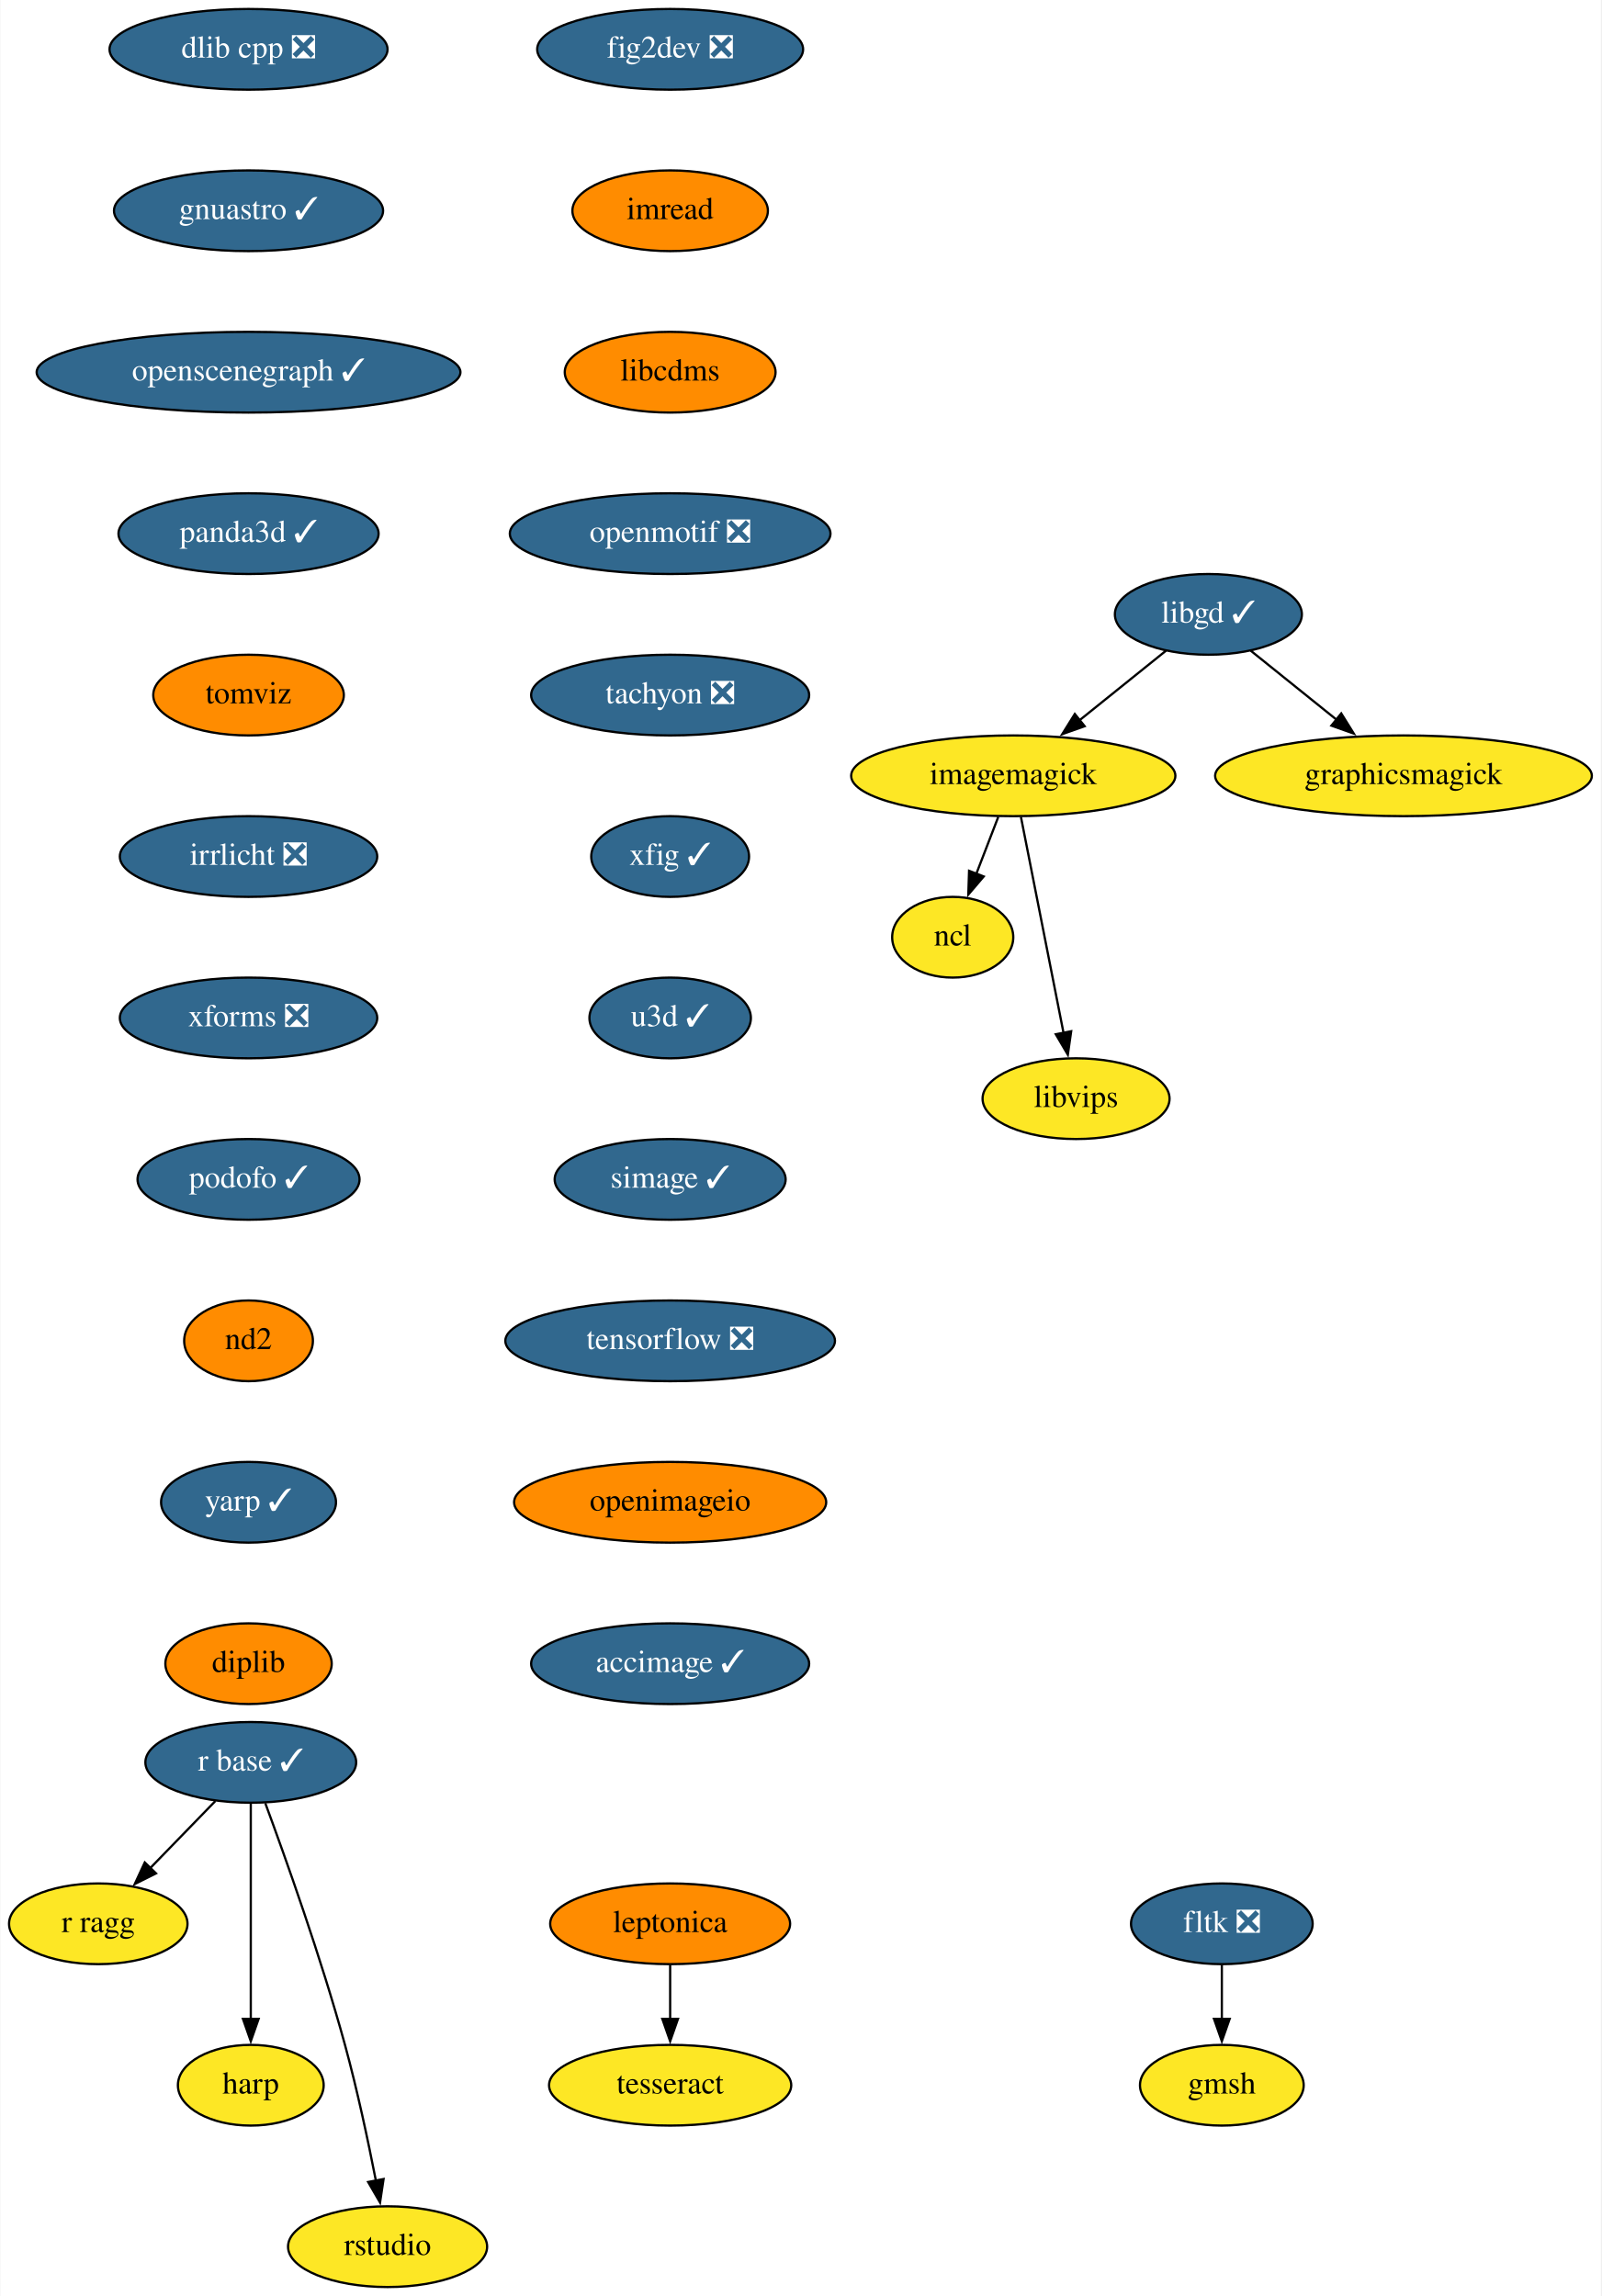
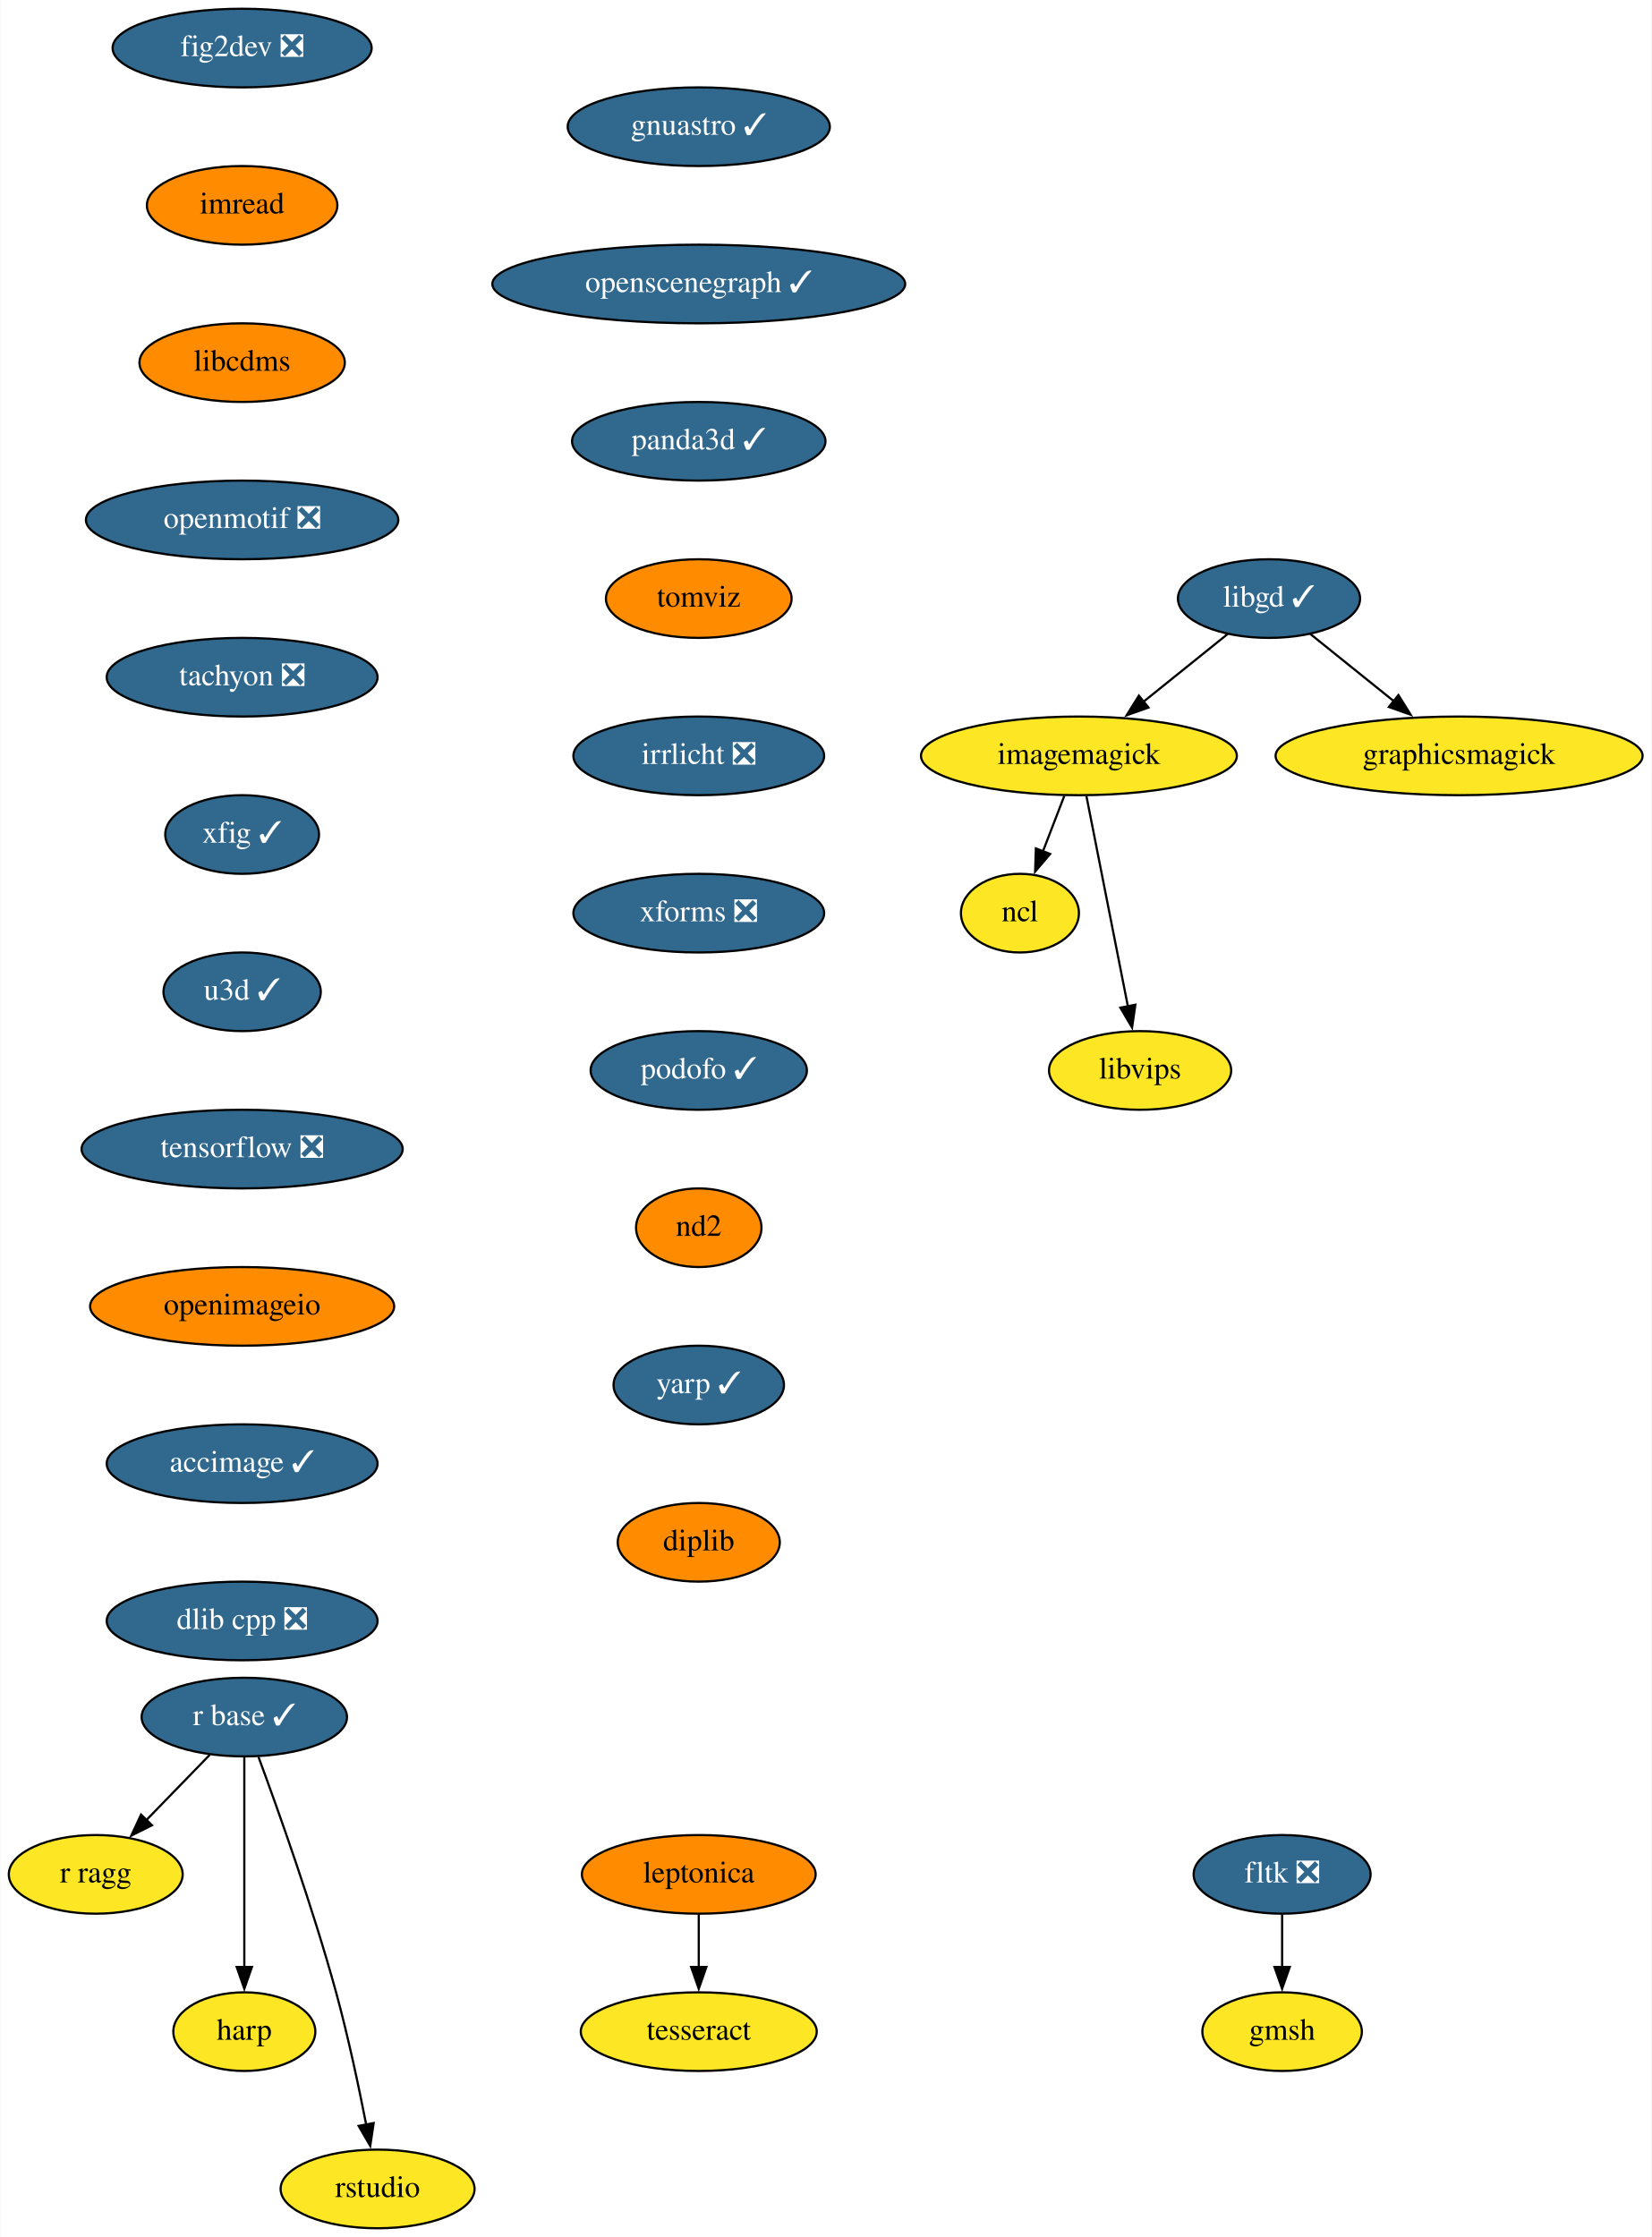
- <svg xmlns="http://www.w3.org/2000/svg" xmlns:xlink="http://www.w3.org/1999/xlink" width="714pt" height="1024pt" viewBox="0.00 0.00 713.65 1024.00">
+ <svg xmlns="http://www.w3.org/2000/svg" xmlns:xlink="http://www.w3.org/1999/xlink" width="756pt" height="1024pt" viewBox="0.00 0.00 755.65 1024.00">
  <g id="graph0" class="graph" transform="scale(1 1) rotate(0) translate(4 1020)">
-     <polygon fill="white" stroke="none" points="-4,4 -4,-1020 709.65,-1020 709.65,4 -4,4" />
+     <polygon fill="white" stroke="none" points="-4,4 -4,-1020 751.65,-1020 751.65,4 -4,4" />
    <g id="node1" class="node">
      <g id="a_node1">
        <a xlink:href="https://github.com/conda-forge/fig2dev-feedstock/pull/8" xlink:title="fig2dev ❎">
-           <ellipse fill="#31688e" stroke="black" cx="294.65" cy="-998" rx="59.29" ry="18" />
-           <text text-anchor="middle" x="294.65" y="-994.3" font-family="Times,serif" font-size="14.00" fill="white">fig2dev ❎</text>
+           <ellipse fill="#31688e" stroke="black" cx="106.65" cy="-998" rx="59.29" ry="18" />
+           <text text-anchor="middle" x="106.65" y="-994.3" font-family="Times,serif" font-size="14.00" fill="white">fig2dev ❎</text>
        </a>
      </g>
    </g>
    <g id="node2" class="node">
      <g id="a_node2">
        <a xlink:href="https://github.com/conda-forge/imread-feedstock" xlink:title="imread">
-           <ellipse fill="#ff8c00" stroke="black" cx="294.65" cy="-926" rx="43.59" ry="18" />
-           <text text-anchor="middle" x="294.65" y="-922.3" font-family="Times,serif" font-size="14.00">imread</text>
+           <ellipse fill="#ff8c00" stroke="black" cx="106.65" cy="-926" rx="43.59" ry="18" />
+           <text text-anchor="middle" x="106.65" y="-922.3" font-family="Times,serif" font-size="14.00">imread</text>
        </a>
      </g>
    </g>
    <g id="node6" class="node">
      <g id="a_node6">
        <a xlink:href="https://github.com/conda-forge/libcdms-feedstock" xlink:title="libcdms">
-           <ellipse fill="#ff8c00" stroke="black" cx="294.65" cy="-854" rx="47" ry="18" />
-           <text text-anchor="middle" x="294.65" y="-850.3" font-family="Times,serif" font-size="14.00">libcdms</text>
+           <ellipse fill="#ff8c00" stroke="black" cx="106.65" cy="-854" rx="47" ry="18" />
+           <text text-anchor="middle" x="106.65" y="-850.3" font-family="Times,serif" font-size="14.00">libcdms</text>
        </a>
      </g>
    </g>
    <g id="node3" class="node">
      <g id="a_node3">
        <a xlink:href="https://github.com/conda-forge/imagemagick-feedstock" xlink:title="imagemagick">
-           <ellipse fill="#fde725" stroke="black" cx="447.65" cy="-674" rx="72.29" ry="18" />
-           <text text-anchor="middle" x="447.65" y="-670.3" font-family="Times,serif" font-size="14.00">imagemagick</text>
+           <ellipse fill="#fde725" stroke="black" cx="489.65" cy="-674" rx="72.29" ry="18" />
+           <text text-anchor="middle" x="489.65" y="-670.3" font-family="Times,serif" font-size="14.00">imagemagick</text>
        </a>
      </g>
    </g>
    <g id="node4" class="node">
      <g id="a_node4">
        <a xlink:href="https://github.com/conda-forge/ncl-feedstock" xlink:title="ncl">
-           <ellipse fill="#fde725" stroke="black" cx="420.65" cy="-602" rx="27" ry="18" />
-           <text text-anchor="middle" x="420.65" y="-598.3" font-family="Times,serif" font-size="14.00">ncl</text>
+           <ellipse fill="#fde725" stroke="black" cx="462.65" cy="-602" rx="27" ry="18" />
+           <text text-anchor="middle" x="462.65" y="-598.3" font-family="Times,serif" font-size="14.00">ncl</text>
        </a>
      </g>
    </g>
    <g id="edge2" class="edge">
-       <path fill="none" stroke="black" d="M440.97,-655.7C438.02,-648.04 434.47,-638.85 431.18,-630.3" />
-       <polygon fill="black" stroke="black" points="434.47,-629.1 427.6,-621.03 427.94,-631.62 434.47,-629.1" />
+       <path fill="none" stroke="black" d="M482.97,-655.7C480.02,-648.04 476.47,-638.85 473.18,-630.3" />
+       <polygon fill="black" stroke="black" points="476.47,-629.1 469.6,-621.03 469.94,-631.62 476.47,-629.1" />
    </g>
    <g id="node5" class="node">
      <g id="a_node5">
        <a xlink:href="https://github.com/conda-forge/libvips-feedstock" xlink:title="libvips">
-           <ellipse fill="#fde725" stroke="black" cx="475.65" cy="-530" rx="41.69" ry="18" />
-           <text text-anchor="middle" x="475.65" y="-526.3" font-family="Times,serif" font-size="14.00">libvips</text>
+           <ellipse fill="#fde725" stroke="black" cx="517.65" cy="-530" rx="41.69" ry="18" />
+           <text text-anchor="middle" x="517.65" y="-526.3" font-family="Times,serif" font-size="14.00">libvips</text>
        </a>
      </g>
    </g>
    <g id="edge3" class="edge">
-       <path fill="none" stroke="black" d="M451.08,-655.59C455.83,-631.5 464.46,-587.75 470.12,-559.03" />
-       <polygon fill="black" stroke="black" points="473.48,-560.08 471.98,-549.6 466.61,-558.73 473.48,-560.08" />
+       <path fill="none" stroke="black" d="M493.08,-655.59C497.83,-631.5 506.46,-587.75 512.12,-559.03" />
+       <polygon fill="black" stroke="black" points="515.48,-560.08 513.98,-549.6 508.61,-558.73 515.48,-560.08" />
    </g>
    <g id="node7" class="node">
      <g id="a_node7">
        <a xlink:href="https://github.com/conda-forge/openmotif-feedstock/pull/12" xlink:title="openmotif ❎">
-           <ellipse fill="#31688e" stroke="black" cx="294.65" cy="-782" rx="71.5" ry="18" />
-           <text text-anchor="middle" x="294.65" y="-778.3" font-family="Times,serif" font-size="14.00" fill="white">openmotif ❎</text>
+           <ellipse fill="#31688e" stroke="black" cx="106.65" cy="-782" rx="71.5" ry="18" />
+           <text text-anchor="middle" x="106.65" y="-778.3" font-family="Times,serif" font-size="14.00" fill="white">openmotif ❎</text>
        </a>
      </g>
    </g>
    <g id="node10" class="node">
      <g id="a_node10">
        <a xlink:href="https://github.com/conda-forge/tachyon-feedstock/pull/5" xlink:title="tachyon ❎">
-           <ellipse fill="#31688e" stroke="black" cx="294.65" cy="-710" rx="61.99" ry="18" />
-           <text text-anchor="middle" x="294.65" y="-706.3" font-family="Times,serif" font-size="14.00" fill="white">tachyon ❎</text>
+           <ellipse fill="#31688e" stroke="black" cx="106.65" cy="-710" rx="61.99" ry="18" />
+           <text text-anchor="middle" x="106.65" y="-706.3" font-family="Times,serif" font-size="14.00" fill="white">tachyon ❎</text>
        </a>
      </g>
    </g>
    <g id="node8" class="node">
      <g id="a_node8">
        <a xlink:href="https://github.com/conda-forge/libgd-feedstock/pull/49" xlink:title="libgd ✓">
-           <ellipse fill="#31688e" stroke="black" cx="534.65" cy="-746" rx="41.69" ry="18" />
-           <text text-anchor="middle" x="534.65" y="-742.3" font-family="Times,serif" font-size="14.00" fill="white">libgd ✓</text>
+           <ellipse fill="#31688e" stroke="black" cx="576.65" cy="-746" rx="41.69" ry="18" />
+           <text text-anchor="middle" x="576.65" y="-742.3" font-family="Times,serif" font-size="14.00" fill="white">libgd ✓</text>
        </a>
      </g>
    </g>
    <g id="edge6" class="edge">
-       <path fill="none" stroke="black" d="M515.77,-729.81C504.51,-720.75 489.97,-709.05 477.21,-698.79" />
-       <polygon fill="black" stroke="black" points="479.48,-696.12 469.49,-692.58 475.09,-701.57 479.48,-696.12" />
+       <path fill="none" stroke="black" d="M557.77,-729.81C546.51,-720.75 531.97,-709.05 519.21,-698.79" />
+       <polygon fill="black" stroke="black" points="521.48,-696.12 511.49,-692.58 517.09,-701.57 521.48,-696.12" />
    </g>
    <g id="node9" class="node">
      <g id="a_node9">
        <a xlink:href="https://github.com/conda-forge/graphicsmagick-feedstock" xlink:title="graphicsmagick">
-           <ellipse fill="#fde725" stroke="black" cx="621.65" cy="-674" rx="84" ry="18" />
-           <text text-anchor="middle" x="621.65" y="-670.3" font-family="Times,serif" font-size="14.00">graphicsmagick</text>
+           <ellipse fill="#fde725" stroke="black" cx="663.65" cy="-674" rx="84" ry="18" />
+           <text text-anchor="middle" x="663.65" y="-670.3" font-family="Times,serif" font-size="14.00">graphicsmagick</text>
        </a>
      </g>
    </g>
    <g id="edge7" class="edge">
-       <path fill="none" stroke="black" d="M553.52,-729.81C564.7,-720.82 579.12,-709.22 591.81,-699.01" />
-       <polygon fill="black" stroke="black" points="593.89,-701.82 599.49,-692.83 589.51,-696.37 593.89,-701.82" />
+       <path fill="none" stroke="black" d="M595.52,-729.81C606.7,-720.82 621.12,-709.22 633.81,-699.01" />
+       <polygon fill="black" stroke="black" points="635.89,-701.82 641.49,-692.83 631.51,-696.37 635.89,-701.82" />
    </g>
    <g id="node15" class="node">
      <g id="a_node15">
        <a xlink:href="https://github.com/conda-forge/xfig-feedstock/pull/6" xlink:title="xfig ✓">
-           <ellipse fill="#31688e" stroke="black" cx="294.65" cy="-638" rx="35.19" ry="18" />
-           <text text-anchor="middle" x="294.65" y="-634.3" font-family="Times,serif" font-size="14.00" fill="white">xfig ✓</text>
+           <ellipse fill="#31688e" stroke="black" cx="106.65" cy="-638" rx="35.19" ry="18" />
+           <text text-anchor="middle" x="106.65" y="-634.3" font-family="Times,serif" font-size="14.00" fill="white">xfig ✓</text>
        </a>
      </g>
    </g>
    <g id="node11" class="node">
      <g id="a_node11">
        <a xlink:href="https://github.com/conda-forge/r-base-feedstock/pull/242" xlink:title="r base ✓">
          <ellipse fill="#31688e" stroke="black" cx="107.65" cy="-234" rx="47" ry="18" />
          <text text-anchor="middle" x="107.65" y="-230.3" font-family="Times,serif" font-size="14.00" fill="white">r base ✓</text>
        </a>
      </g>
    </g>
    <g id="node12" class="node">
      <g id="a_node12">
        <a xlink:href="https://github.com/conda-forge/r-ragg-feedstock" xlink:title="r ragg">
          <ellipse fill="#fde725" stroke="black" cx="39.65" cy="-162" rx="39.79" ry="18" />
          <text text-anchor="middle" x="39.65" y="-158.3" font-family="Times,serif" font-size="14.00">r ragg</text>
        </a>
      </g>
    </g>
    <g id="edge9" class="edge">
      <path fill="none" stroke="black" d="M91.87,-216.76C83.26,-207.89 72.42,-196.74 62.86,-186.89" />
      <polygon fill="black" stroke="black" points="65.4,-184.49 55.92,-179.75 60.38,-189.36 65.4,-184.49" />
    </g>
    <g id="node13" class="node">
      <g id="a_node13">
        <a xlink:href="https://github.com/conda-forge/harp-feedstock" xlink:title="harp">
          <ellipse fill="#fde725" stroke="black" cx="107.65" cy="-90" rx="32.5" ry="18" />
          <text text-anchor="middle" x="107.65" y="-86.3" font-family="Times,serif" font-size="14.00">harp</text>
        </a>
      </g>
    </g>
    <g id="edge10" class="edge">
      <path fill="none" stroke="black" d="M107.65,-215.59C107.65,-191.61 107.65,-148.14 107.65,-119.42" />
      <polygon fill="black" stroke="black" points="111.15,-119.62 107.65,-109.62 104.15,-119.62 111.15,-119.62" />
    </g>
    <g id="node14" class="node">
      <g id="a_node14">
        <a xlink:href="https://github.com/conda-forge/rstudio-feedstock" xlink:title="rstudio">
          <ellipse fill="#fde725" stroke="black" cx="168.65" cy="-18" rx="44.39" ry="18" />
          <text text-anchor="middle" x="168.65" y="-14.3" font-family="Times,serif" font-size="14.00">rstudio</text>
        </a>
      </g>
    </g>
    <g id="edge11" class="edge">
      <path fill="none" stroke="black" d="M114.12,-215.8C122.96,-191.88 138.95,-147.08 149.65,-108 155.14,-87.94 160.01,-64.98 163.44,-47.41" />
      <polygon fill="black" stroke="black" points="166.86,-48.17 165.29,-37.69 159.98,-46.85 166.86,-48.17" />
    </g>
    <g id="node16" class="node">
      <g id="a_node16">
        <a xlink:href="https://github.com/conda-forge/u3d-feedstock/pull/24" xlink:title="u3d ✓">
-           <ellipse fill="#31688e" stroke="black" cx="294.65" cy="-566" rx="36" ry="18" />
-           <text text-anchor="middle" x="294.65" y="-562.3" font-family="Times,serif" font-size="14.00" fill="white">u3d ✓</text>
+           <ellipse fill="#31688e" stroke="black" cx="106.65" cy="-566" rx="36" ry="18" />
+           <text text-anchor="middle" x="106.65" y="-562.3" font-family="Times,serif" font-size="14.00" fill="white">u3d ✓</text>
        </a>
      </g>
    </g>
    <g id="node17" class="node">
      <g id="a_node17">
-         <a xlink:href="https://github.com/conda-forge/simage-feedstock/pull/13" xlink:title="simage ✓">
-           <ellipse fill="#31688e" stroke="black" cx="294.65" cy="-494" rx="51.5" ry="18" />
-           <text text-anchor="middle" x="294.65" y="-490.3" font-family="Times,serif" font-size="14.00" fill="white">simage ✓</text>
+         <a xlink:href="https://github.com/conda-forge/tensorflow-feedstock/pull/303" xlink:title="tensorflow ❎">
+           <ellipse fill="#31688e" stroke="black" cx="106.65" cy="-494" rx="73.5" ry="18" />
+           <text text-anchor="middle" x="106.65" y="-490.3" font-family="Times,serif" font-size="14.00" fill="white">tensorflow ❎</text>
        </a>
      </g>
    </g>
    <g id="node18" class="node">
      <g id="a_node18">
-         <a xlink:href="https://github.com/conda-forge/tensorflow-feedstock/pull/303" xlink:title="tensorflow ❎">
-           <ellipse fill="#31688e" stroke="black" cx="294.65" cy="-422" rx="73.5" ry="18" />
-           <text text-anchor="middle" x="294.65" y="-418.3" font-family="Times,serif" font-size="14.00" fill="white">tensorflow ❎</text>
+         <a xlink:href="https://github.com/conda-forge/openimageio-feedstock" xlink:title="openimageio">
+           <ellipse fill="#ff8c00" stroke="black" cx="106.65" cy="-422" rx="69.59" ry="18" />
+           <text text-anchor="middle" x="106.65" y="-418.3" font-family="Times,serif" font-size="14.00">openimageio</text>
+         </a>
+       </g>
+     </g>
+     <g id="node23" class="node">
+       <g id="a_node23">
+         <a xlink:href="https://github.com/conda-forge/accimage-feedstock/pull/12" xlink:title="accimage ✓">
+           <ellipse fill="#31688e" stroke="black" cx="106.65" cy="-350" rx="61.99" ry="18" />
+           <text text-anchor="middle" x="106.65" y="-346.3" font-family="Times,serif" font-size="14.00" fill="white">accimage ✓</text>
        </a>
      </g>
    </g>
    <g id="node19" class="node">
      <g id="a_node19">
-         <a xlink:href="https://github.com/conda-forge/openimageio-feedstock" xlink:title="openimageio">
-           <ellipse fill="#ff8c00" stroke="black" cx="294.65" cy="-350" rx="69.59" ry="18" />
-           <text text-anchor="middle" x="294.65" y="-346.3" font-family="Times,serif" font-size="14.00">openimageio</text>
-         </a>
-       </g>
+         <a xlink:href="https://github.com/conda-forge/leptonica-feedstock" xlink:title="leptonica">
+           <ellipse fill="#ff8c00" stroke="black" cx="315.65" cy="-162" rx="53.5" ry="18" />
+           <text text-anchor="middle" x="315.65" y="-158.3" font-family="Times,serif" font-size="14.00">leptonica</text>
+         </a>
+       </g>
+     </g>
+     <g id="node20" class="node">
+       <g id="a_node20">
+         <a xlink:href="https://github.com/conda-forge/tesseract-feedstock" xlink:title="tesseract">
+           <ellipse fill="#fde725" stroke="black" cx="315.65" cy="-90" rx="54" ry="18" />
+           <text text-anchor="middle" x="315.65" y="-86.3" font-family="Times,serif" font-size="14.00">tesseract</text>
+         </a>
+       </g>
+     </g>
+     <g id="edge16" class="edge">
+       <path fill="none" stroke="black" d="M315.65,-143.7C315.65,-136.41 315.65,-127.73 315.65,-119.54" />
+       <polygon fill="black" stroke="black" points="319.15,-119.62 315.65,-109.62 312.15,-119.62 319.15,-119.62" />
+     </g>
+     <g id="node21" class="node">
+       <g id="a_node21">
+         <a xlink:href="https://github.com/conda-forge/fltk-feedstock/pull/16" xlink:title="fltk ❎">
+           <ellipse fill="#31688e" stroke="black" cx="582.65" cy="-162" rx="40.5" ry="18" />
+           <text text-anchor="middle" x="582.65" y="-158.3" font-family="Times,serif" font-size="14.00" fill="white">fltk ❎</text>
+         </a>
+       </g>
+     </g>
+     <g id="node22" class="node">
+       <g id="a_node22">
+         <a xlink:href="https://github.com/conda-forge/gmsh-feedstock" xlink:title="gmsh">
+           <ellipse fill="#fde725" stroke="black" cx="582.65" cy="-90" rx="36.5" ry="18" />
+           <text text-anchor="middle" x="582.65" y="-86.3" font-family="Times,serif" font-size="14.00">gmsh</text>
+         </a>
+       </g>
+     </g>
+     <g id="edge17" class="edge">
+       <path fill="none" stroke="black" d="M582.65,-143.7C582.65,-136.41 582.65,-127.73 582.65,-119.54" />
+       <polygon fill="black" stroke="black" points="586.15,-119.62 582.65,-109.62 579.15,-119.62 586.15,-119.62" />
    </g>
    <g id="node24" class="node">
      <g id="a_node24">
-         <a xlink:href="https://github.com/conda-forge/accimage-feedstock/pull/12" xlink:title="accimage ✓">
-           <ellipse fill="#31688e" stroke="black" cx="294.65" cy="-278" rx="61.99" ry="18" />
-           <text text-anchor="middle" x="294.65" y="-274.3" font-family="Times,serif" font-size="14.00" fill="white">accimage ✓</text>
-         </a>
-       </g>
-     </g>
-     <g id="node20" class="node">
-       <g id="a_node20">
-         <a xlink:href="https://github.com/conda-forge/leptonica-feedstock" xlink:title="leptonica">
-           <ellipse fill="#ff8c00" stroke="black" cx="294.65" cy="-162" rx="53.5" ry="18" />
-           <text text-anchor="middle" x="294.65" y="-158.3" font-family="Times,serif" font-size="14.00">leptonica</text>
-         </a>
-       </g>
-     </g>
-     <g id="node21" class="node">
-       <g id="a_node21">
-         <a xlink:href="https://github.com/conda-forge/tesseract-feedstock" xlink:title="tesseract">
-           <ellipse fill="#fde725" stroke="black" cx="294.65" cy="-90" rx="54" ry="18" />
-           <text text-anchor="middle" x="294.65" y="-86.3" font-family="Times,serif" font-size="14.00">tesseract</text>
-         </a>
-       </g>
-     </g>
-     <g id="edge17" class="edge">
-       <path fill="none" stroke="black" d="M294.65,-143.7C294.65,-136.41 294.65,-127.73 294.65,-119.54" />
-       <polygon fill="black" stroke="black" points="298.15,-119.62 294.65,-109.62 291.15,-119.62 298.15,-119.62" />
-     </g>
-     <g id="node22" class="node">
-       <g id="a_node22">
-         <a xlink:href="https://github.com/conda-forge/fltk-feedstock/pull/16" xlink:title="fltk ❎">
-           <ellipse fill="#31688e" stroke="black" cx="540.65" cy="-162" rx="40.5" ry="18" />
-           <text text-anchor="middle" x="540.65" y="-158.3" font-family="Times,serif" font-size="14.00" fill="white">fltk ❎</text>
-         </a>
-       </g>
-     </g>
-     <g id="node23" class="node">
-       <g id="a_node23">
-         <a xlink:href="https://github.com/conda-forge/gmsh-feedstock" xlink:title="gmsh">
-           <ellipse fill="#fde725" stroke="black" cx="540.65" cy="-90" rx="36.5" ry="18" />
-           <text text-anchor="middle" x="540.65" y="-86.3" font-family="Times,serif" font-size="14.00">gmsh</text>
-         </a>
-       </g>
-     </g>
-     <g id="edge18" class="edge">
-       <path fill="none" stroke="black" d="M540.65,-143.7C540.65,-136.41 540.65,-127.73 540.65,-119.54" />
-       <polygon fill="black" stroke="black" points="544.15,-119.62 540.65,-109.62 537.15,-119.62 544.15,-119.62" />
+         <a xlink:href="https://github.com/conda-forge/dlib-cpp-feedstock/pull/19" xlink:title="dlib cpp ❎">
+           <ellipse fill="#31688e" stroke="black" cx="106.65" cy="-278" rx="61.99" ry="18" />
+           <text text-anchor="middle" x="106.65" y="-274.3" font-family="Times,serif" font-size="14.00" fill="white">dlib cpp ❎</text>
+         </a>
+       </g>
    </g>
    <g id="node25" class="node">
      <g id="a_node25">
-         <a xlink:href="https://github.com/conda-forge/dlib-cpp-feedstock/pull/19" xlink:title="dlib cpp ❎">
-           <ellipse fill="#31688e" stroke="black" cx="106.65" cy="-998" rx="61.99" ry="18" />
-           <text text-anchor="middle" x="106.65" y="-994.3" font-family="Times,serif" font-size="14.00" fill="white">dlib cpp ❎</text>
+         <a xlink:href="https://github.com/conda-forge/gnuastro-feedstock/pull/27" xlink:title="gnuastro ✓">
+           <ellipse fill="#31688e" stroke="black" cx="315.65" cy="-962" rx="60" ry="18" />
+           <text text-anchor="middle" x="315.65" y="-958.3" font-family="Times,serif" font-size="14.00" fill="white">gnuastro ✓</text>
        </a>
      </g>
    </g>
    <g id="node26" class="node">
      <g id="a_node26">
-         <a xlink:href="https://github.com/conda-forge/gnuastro-feedstock/pull/27" xlink:title="gnuastro ✓">
-           <ellipse fill="#31688e" stroke="black" cx="106.65" cy="-926" rx="60" ry="18" />
-           <text text-anchor="middle" x="106.65" y="-922.3" font-family="Times,serif" font-size="14.00" fill="white">gnuastro ✓</text>
+         <a xlink:href="https://github.com/conda-forge/openscenegraph-feedstock/pull/24" xlink:title="openscenegraph ✓">
+           <ellipse fill="#31688e" stroke="black" cx="315.65" cy="-890" rx="94.48" ry="18" />
+           <text text-anchor="middle" x="315.65" y="-886.3" font-family="Times,serif" font-size="14.00" fill="white">openscenegraph ✓</text>
        </a>
      </g>
    </g>
    <g id="node27" class="node">
      <g id="a_node27">
-         <a xlink:href="https://github.com/conda-forge/openscenegraph-feedstock/pull/24" xlink:title="openscenegraph ✓">
-           <ellipse fill="#31688e" stroke="black" cx="106.65" cy="-854" rx="94.48" ry="18" />
-           <text text-anchor="middle" x="106.65" y="-850.3" font-family="Times,serif" font-size="14.00" fill="white">openscenegraph ✓</text>
+         <a xlink:href="https://github.com/conda-forge/panda3d-feedstock/pull/28" xlink:title="panda3d ✓">
+           <ellipse fill="#31688e" stroke="black" cx="315.65" cy="-818" rx="58" ry="18" />
+           <text text-anchor="middle" x="315.65" y="-814.3" font-family="Times,serif" font-size="14.00" fill="white">panda3d ✓</text>
        </a>
      </g>
    </g>
    <g id="node28" class="node">
      <g id="a_node28">
-         <a xlink:href="https://github.com/conda-forge/panda3d-feedstock/pull/28" xlink:title="panda3d ✓">
-           <ellipse fill="#31688e" stroke="black" cx="106.65" cy="-782" rx="58" ry="18" />
-           <text text-anchor="middle" x="106.65" y="-778.3" font-family="Times,serif" font-size="14.00" fill="white">panda3d ✓</text>
+         <a xlink:href="https://github.com/conda-forge/tomviz-feedstock" xlink:title="tomviz">
+           <ellipse fill="#ff8c00" stroke="black" cx="315.65" cy="-746" rx="42.49" ry="18" />
+           <text text-anchor="middle" x="315.65" y="-742.3" font-family="Times,serif" font-size="14.00">tomviz</text>
        </a>
      </g>
    </g>
    <g id="node29" class="node">
      <g id="a_node29">
-         <a xlink:href="https://github.com/conda-forge/tomviz-feedstock" xlink:title="tomviz">
-           <ellipse fill="#ff8c00" stroke="black" cx="106.65" cy="-710" rx="42.49" ry="18" />
-           <text text-anchor="middle" x="106.65" y="-706.3" font-family="Times,serif" font-size="14.00">tomviz</text>
+         <a xlink:href="https://github.com/conda-forge/irrlicht-feedstock/pull/10" xlink:title="irrlicht ❎">
+           <ellipse fill="#31688e" stroke="black" cx="315.65" cy="-674" rx="57.39" ry="18" />
+           <text text-anchor="middle" x="315.65" y="-670.3" font-family="Times,serif" font-size="14.00" fill="white">irrlicht ❎</text>
        </a>
      </g>
    </g>
    <g id="node30" class="node">
      <g id="a_node30">
-         <a xlink:href="https://github.com/conda-forge/irrlicht-feedstock/pull/10" xlink:title="irrlicht ❎">
-           <ellipse fill="#31688e" stroke="black" cx="106.65" cy="-638" rx="57.39" ry="18" />
-           <text text-anchor="middle" x="106.65" y="-634.3" font-family="Times,serif" font-size="14.00" fill="white">irrlicht ❎</text>
+         <a xlink:href="https://github.com/conda-forge/xforms-feedstock/pull/2" xlink:title="xforms ❎">
+           <ellipse fill="#31688e" stroke="black" cx="315.65" cy="-602" rx="57.39" ry="18" />
+           <text text-anchor="middle" x="315.65" y="-598.3" font-family="Times,serif" font-size="14.00" fill="white">xforms ❎</text>
        </a>
      </g>
    </g>
    <g id="node31" class="node">
      <g id="a_node31">
-         <a xlink:href="https://github.com/conda-forge/xforms-feedstock/pull/2" xlink:title="xforms ❎">
-           <ellipse fill="#31688e" stroke="black" cx="106.65" cy="-566" rx="57.39" ry="18" />
-           <text text-anchor="middle" x="106.65" y="-562.3" font-family="Times,serif" font-size="14.00" fill="white">xforms ❎</text>
+         <a xlink:href="https://github.com/conda-forge/podofo-feedstock/pull/4" xlink:title="podofo ✓">
+           <ellipse fill="#31688e" stroke="black" cx="315.65" cy="-530" rx="49.5" ry="18" />
+           <text text-anchor="middle" x="315.65" y="-526.3" font-family="Times,serif" font-size="14.00" fill="white">podofo ✓</text>
        </a>
      </g>
    </g>
    <g id="node32" class="node">
      <g id="a_node32">
-         <a xlink:href="https://github.com/conda-forge/podofo-feedstock/pull/4" xlink:title="podofo ✓">
-           <ellipse fill="#31688e" stroke="black" cx="106.65" cy="-494" rx="49.5" ry="18" />
-           <text text-anchor="middle" x="106.65" y="-490.3" font-family="Times,serif" font-size="14.00" fill="white">podofo ✓</text>
+         <a xlink:href="https://github.com/conda-forge/nd2-feedstock" xlink:title="nd2">
+           <ellipse fill="#ff8c00" stroke="black" cx="315.65" cy="-458" rx="28.7" ry="18" />
+           <text text-anchor="middle" x="315.65" y="-454.3" font-family="Times,serif" font-size="14.00">nd2</text>
        </a>
      </g>
    </g>
    <g id="node33" class="node">
      <g id="a_node33">
-         <a xlink:href="https://github.com/conda-forge/nd2-feedstock" xlink:title="nd2">
-           <ellipse fill="#ff8c00" stroke="black" cx="106.65" cy="-422" rx="28.7" ry="18" />
-           <text text-anchor="middle" x="106.65" y="-418.3" font-family="Times,serif" font-size="14.00">nd2</text>
+         <a xlink:href="https://github.com/conda-forge/yarp-feedstock/pull/23" xlink:title="yarp ✓">
+           <ellipse fill="#31688e" stroke="black" cx="315.65" cy="-386" rx="39" ry="18" />
+           <text text-anchor="middle" x="315.65" y="-382.3" font-family="Times,serif" font-size="14.00" fill="white">yarp ✓</text>
        </a>
      </g>
    </g>
    <g id="node34" class="node">
      <g id="a_node34">
-         <a xlink:href="https://github.com/conda-forge/yarp-feedstock/pull/23" xlink:title="yarp ✓">
-           <ellipse fill="#31688e" stroke="black" cx="106.65" cy="-350" rx="39" ry="18" />
-           <text text-anchor="middle" x="106.65" y="-346.3" font-family="Times,serif" font-size="14.00" fill="white">yarp ✓</text>
-         </a>
-       </g>
-     </g>
-     <g id="node35" class="node">
-       <g id="a_node35">
        <a xlink:href="https://github.com/conda-forge/diplib-feedstock" xlink:title="diplib">
-           <ellipse fill="#ff8c00" stroke="black" cx="106.65" cy="-278" rx="37.09" ry="18" />
-           <text text-anchor="middle" x="106.65" y="-274.3" font-family="Times,serif" font-size="14.00">diplib</text>
+           <ellipse fill="#ff8c00" stroke="black" cx="315.65" cy="-314" rx="37.09" ry="18" />
+           <text text-anchor="middle" x="315.65" y="-310.3" font-family="Times,serif" font-size="14.00">diplib</text>
        </a>
      </g>
    </g>
  </g>
</svg>
